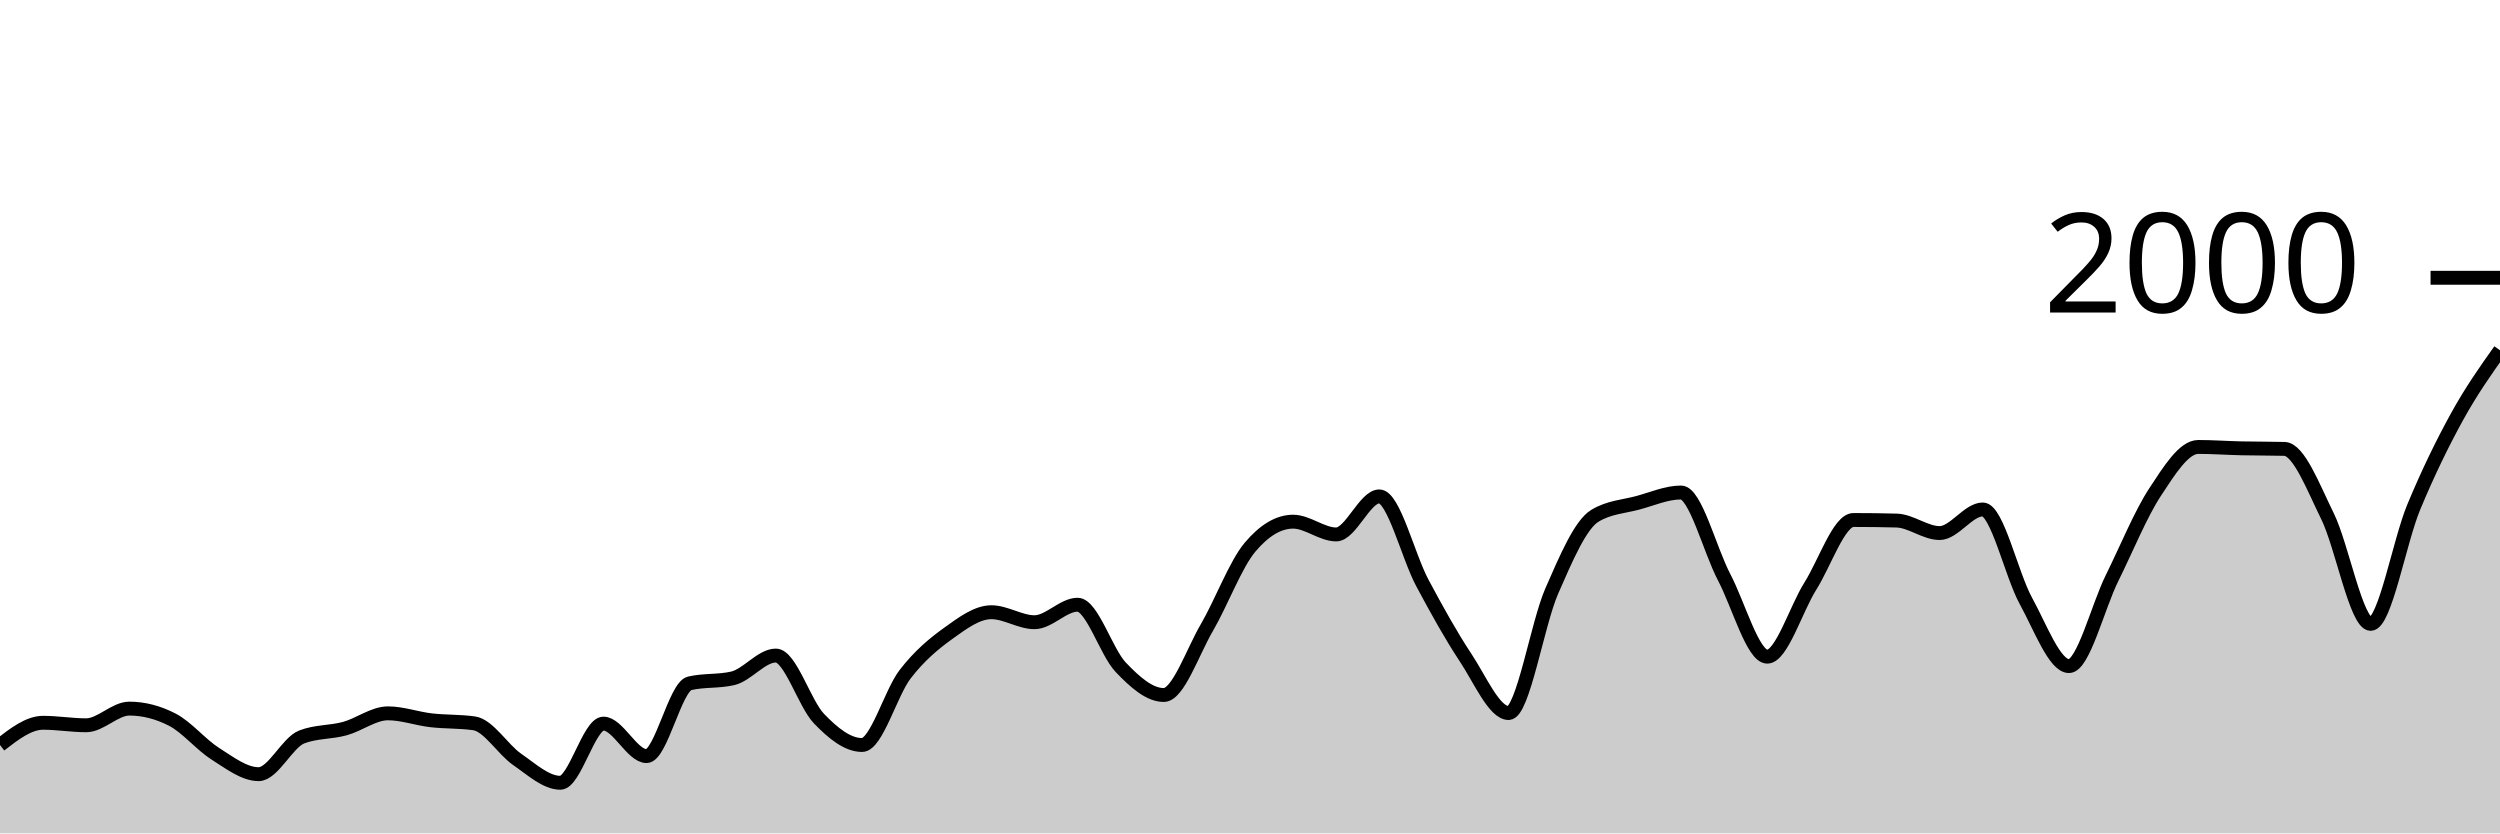
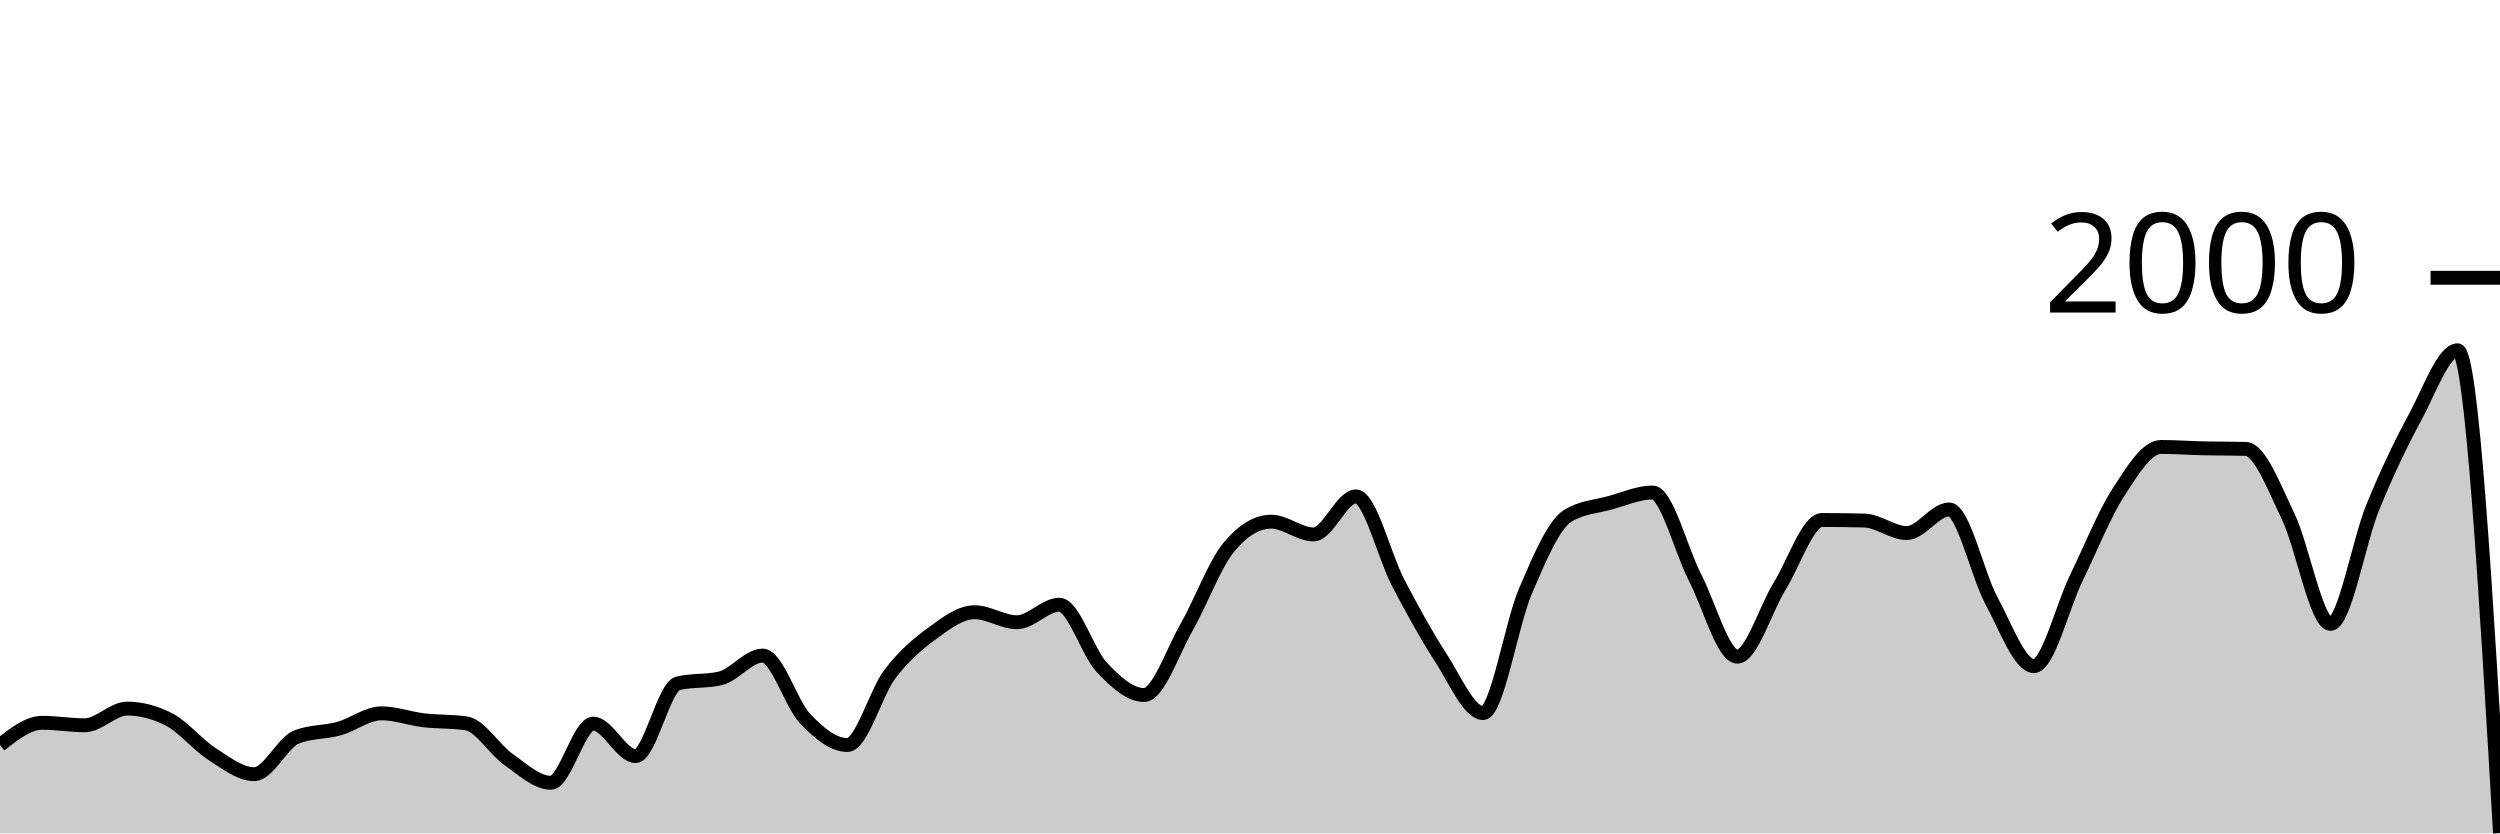
<svg xmlns="http://www.w3.org/2000/svg" viewBox="0 0 180 60">
  <g transform="translate(0,20)">
-     <path class="area" fill="rgba(0, 0, 0, 0.2)" d="M0,33.64C1.034,32.84,2.069,32.04,3.103,32.04C4.138,32.04,5.172,32.22,6.207,32.22C7.241,32.22,8.276,31.02,9.31,31.02C10.345,31.02,11.379,31.287,12.414,31.82C13.448,32.353,14.483,33.627,15.517,34.28C16.552,34.933,17.586,35.74,18.621,35.74C19.655,35.74,20.69,33.46,21.724,33.06C22.759,32.66,23.793,32.743,24.828,32.46C25.862,32.177,26.897,31.36,27.931,31.36C28.966,31.36,30,31.74,31.034,31.86C32.069,31.98,33.103,31.933,34.138,32.08C35.172,32.227,36.207,33.967,37.241,34.68C38.276,35.393,39.31,36.36,40.345,36.36C41.379,36.36,42.414,32.1,43.448,32.1C44.483,32.1,45.517,34.44,46.552,34.44C47.586,34.44,48.621,29.44,49.655,29.2C50.69,28.96,51.724,29.08,52.759,28.84C53.793,28.6,54.828,27.2,55.862,27.2C56.897,27.2,57.931,30.667,58.966,31.74C60,32.813,61.034,33.64,62.069,33.64C63.103,33.64,64.138,29.88,65.172,28.54C66.207,27.2,67.241,26.343,68.276,25.6C69.31,24.857,70.345,24.08,71.379,24.08C72.414,24.08,73.448,24.8,74.483,24.8C75.517,24.8,76.552,23.54,77.586,23.54C78.621,23.54,79.655,26.957,80.69,28.04C81.724,29.123,82.759,30.04,83.793,30.04C84.828,30.04,85.862,26.953,86.897,25.18C87.931,23.407,88.966,20.627,90,19.4C91.034,18.173,92.069,17.56,93.103,17.56C94.138,17.56,95.172,18.48,96.207,18.48C97.241,18.48,98.276,15.74,99.31,15.74C100.345,15.74,101.379,20.047,102.414,21.98C103.448,23.913,104.483,25.78,105.517,27.34C106.552,28.9,107.586,31.34,108.621,31.34C109.655,31.34,110.69,24.927,111.724,22.56C112.759,20.193,113.793,17.767,114.828,17.14C115.862,16.513,116.897,16.48,117.931,16.2C118.966,15.92,120,15.46,121.034,15.46C122.069,15.46,123.103,19.59,124.138,21.56C125.172,23.53,126.207,27.28,127.241,27.28C128.276,27.28,129.31,23.84,130.345,22.2C131.379,20.56,132.414,17.44,133.448,17.44C134.483,17.44,135.517,17.453,136.552,17.48C137.586,17.507,138.621,18.38,139.655,18.38C140.69,18.38,141.724,16.68,142.759,16.68C143.793,16.68,144.828,21.38,145.862,23.26C146.897,25.14,147.931,27.96,148.966,27.96C150,27.96,151.034,23.71,152.069,21.62C153.103,19.53,154.138,16.993,155.172,15.42C156.207,13.847,157.241,12.18,158.276,12.18C159.31,12.18,160.345,12.257,161.379,12.28C162.414,12.303,163.448,12.293,164.483,12.32C165.517,12.347,166.552,15.08,167.586,17.18C168.621,19.28,169.655,24.92,170.69,24.92C171.724,24.92,172.759,18.983,173.793,16.5C174.828,14.017,175.862,11.9,176.897,10.02C177.931,8.14,178.966,6.68,180,5.22L180,40C178.966,40,177.931,40,176.897,40C175.862,40,174.828,40,173.793,40C172.759,40,171.724,40,170.69,40C169.655,40,168.621,40,167.586,40C166.552,40,165.517,40,164.483,40C163.448,40,162.414,40,161.379,40C160.345,40,159.31,40,158.276,40C157.241,40,156.207,40,155.172,40C154.138,40,153.103,40,152.069,40C151.034,40,150,40,148.966,40C147.931,40,146.897,40,145.862,40C144.828,40,143.793,40,142.759,40C141.724,40,140.69,40,139.655,40C138.621,40,137.586,40,136.552,40C135.517,40,134.483,40,133.448,40C132.414,40,131.379,40,130.345,40C129.31,40,128.276,40,127.241,40C126.207,40,125.172,40,124.138,40C123.103,40,122.069,40,121.034,40C120,40,118.966,40,117.931,40C116.897,40,115.862,40,114.828,40C113.793,40,112.759,40,111.724,40C110.69,40,109.655,40,108.621,40C107.586,40,106.552,40,105.517,40C104.483,40,103.448,40,102.414,40C101.379,40,100.345,40,99.31,40C98.276,40,97.241,40,96.207,40C95.172,40,94.138,40,93.103,40C92.069,40,91.034,40,90,40C88.966,40,87.931,40,86.897,40C85.862,40,84.828,40,83.793,40C82.759,40,81.724,40,80.69,40C79.655,40,78.621,40,77.586,40C76.552,40,75.517,40,74.483,40C73.448,40,72.414,40,71.379,40C70.345,40,69.31,40,68.276,40C67.241,40,66.207,40,65.172,40C64.138,40,63.103,40,62.069,40C61.034,40,60,40,58.966,40C57.931,40,56.897,40,55.862,40C54.828,40,53.793,40,52.759,40C51.724,40,50.69,40,49.655,40C48.621,40,47.586,40,46.552,40C45.517,40,44.483,40,43.448,40C42.414,40,41.379,40,40.345,40C39.31,40,38.276,40,37.241,40C36.207,40,35.172,40,34.138,40C33.103,40,32.069,40,31.034,40C30,40,28.966,40,27.931,40C26.897,40,25.862,40,24.828,40C23.793,40,22.759,40,21.724,40C20.69,40,19.655,40,18.621,40C17.586,40,16.552,40,15.517,40C14.483,40,13.448,40,12.414,40C11.379,40,10.345,40,9.31,40C8.276,40,7.241,40,6.207,40C5.172,40,4.138,40,3.103,40C2.069,40,1.034,40,0,40Z" />
-     <path class="line" stroke="black" fill="none" d="M0,33.64C1.034,32.84,2.069,32.04,3.103,32.04C4.138,32.04,5.172,32.22,6.207,32.22C7.241,32.22,8.276,31.02,9.31,31.02C10.345,31.02,11.379,31.287,12.414,31.82C13.448,32.353,14.483,33.627,15.517,34.28C16.552,34.933,17.586,35.74,18.621,35.74C19.655,35.74,20.69,33.46,21.724,33.06C22.759,32.66,23.793,32.743,24.828,32.46C25.862,32.177,26.897,31.36,27.931,31.36C28.966,31.36,30,31.74,31.034,31.86C32.069,31.98,33.103,31.933,34.138,32.08C35.172,32.227,36.207,33.967,37.241,34.68C38.276,35.393,39.31,36.36,40.345,36.36C41.379,36.36,42.414,32.1,43.448,32.1C44.483,32.1,45.517,34.44,46.552,34.44C47.586,34.44,48.621,29.44,49.655,29.2C50.69,28.96,51.724,29.08,52.759,28.84C53.793,28.6,54.828,27.2,55.862,27.2C56.897,27.2,57.931,30.667,58.966,31.74C60,32.813,61.034,33.64,62.069,33.64C63.103,33.64,64.138,29.88,65.172,28.54C66.207,27.2,67.241,26.343,68.276,25.6C69.31,24.857,70.345,24.08,71.379,24.08C72.414,24.08,73.448,24.8,74.483,24.8C75.517,24.8,76.552,23.54,77.586,23.54C78.621,23.54,79.655,26.957,80.69,28.04C81.724,29.123,82.759,30.04,83.793,30.04C84.828,30.04,85.862,26.953,86.897,25.18C87.931,23.407,88.966,20.627,90,19.4C91.034,18.173,92.069,17.56,93.103,17.56C94.138,17.56,95.172,18.48,96.207,18.48C97.241,18.48,98.276,15.74,99.31,15.74C100.345,15.74,101.379,20.047,102.414,21.98C103.448,23.913,104.483,25.78,105.517,27.34C106.552,28.9,107.586,31.34,108.621,31.34C109.655,31.34,110.69,24.927,111.724,22.56C112.759,20.193,113.793,17.767,114.828,17.14C115.862,16.513,116.897,16.48,117.931,16.2C118.966,15.92,120,15.46,121.034,15.46C122.069,15.46,123.103,19.59,124.138,21.56C125.172,23.53,126.207,27.28,127.241,27.28C128.276,27.28,129.31,23.84,130.345,22.2C131.379,20.56,132.414,17.44,133.448,17.44C134.483,17.44,135.517,17.453,136.552,17.48C137.586,17.507,138.621,18.38,139.655,18.38C140.69,18.38,141.724,16.68,142.759,16.68C143.793,16.68,144.828,21.38,145.862,23.26C146.897,25.14,147.931,27.96,148.966,27.96C150,27.96,151.034,23.71,152.069,21.62C153.103,19.53,154.138,16.993,155.172,15.42C156.207,13.847,157.241,12.18,158.276,12.18C159.31,12.18,160.345,12.257,161.379,12.28C162.414,12.303,163.448,12.293,164.483,12.32C165.517,12.347,166.552,15.08,167.586,17.18C168.621,19.28,169.655,24.92,170.69,24.92C171.724,24.92,172.759,18.983,173.793,16.5C174.828,14.017,175.862,11.9,176.897,10.02C177.931,8.14,178.966,6.68,180,5.22" />
+     <path class="area" fill="rgba(0, 0, 0, 0.2)" d="M0,33.64C1.017,32.84,2.034,32.04,3.051,32.04C4.068,32.04,5.085,32.22,6.102,32.22C7.119,32.22,8.136,31.02,9.153,31.02C10.169,31.02,11.186,31.287,12.203,31.82C13.22,32.353,14.237,33.627,15.254,34.28C16.271,34.933,17.288,35.74,18.305,35.74C19.322,35.74,20.339,33.46,21.356,33.06C22.373,32.66,23.39,32.743,24.407,32.46C25.424,32.177,26.441,31.36,27.458,31.36C28.475,31.36,29.492,31.74,30.508,31.86C31.525,31.98,32.542,31.933,33.559,32.08C34.576,32.227,35.593,33.967,36.61,34.68C37.627,35.393,38.644,36.36,39.661,36.36C40.678,36.36,41.695,32.1,42.712,32.1C43.729,32.1,44.746,34.44,45.763,34.44C46.78,34.44,47.797,29.44,48.814,29.2C49.831,28.96,50.847,29.08,51.864,28.84C52.881,28.6,53.898,27.2,54.915,27.2C55.932,27.2,56.949,30.667,57.966,31.74C58.983,32.813,60,33.64,61.017,33.64C62.034,33.64,63.051,29.88,64.068,28.54C65.085,27.2,66.102,26.343,67.119,25.6C68.136,24.857,69.153,24.08,70.169,24.08C71.186,24.08,72.203,24.8,73.22,24.8C74.237,24.8,75.254,23.54,76.271,23.54C77.288,23.54,78.305,26.957,79.322,28.04C80.339,29.123,81.356,30.04,82.373,30.04C83.39,30.04,84.407,26.953,85.424,25.18C86.441,23.407,87.458,20.627,88.475,19.4C89.492,18.173,90.508,17.56,91.525,17.56C92.542,17.56,93.559,18.48,94.576,18.48C95.593,18.48,96.61,15.74,97.627,15.74C98.644,15.74,99.661,20.047,100.678,21.98C101.695,23.913,102.712,25.78,103.729,27.34C104.746,28.9,105.763,31.34,106.78,31.34C107.797,31.34,108.814,24.927,109.831,22.56C110.847,20.193,111.864,17.767,112.881,17.14C113.898,16.513,114.915,16.48,115.932,16.2C116.949,15.92,117.966,15.46,118.983,15.46C120,15.46,121.017,19.59,122.034,21.56C123.051,23.53,124.068,27.28,125.085,27.28C126.102,27.28,127.119,23.84,128.136,22.2C129.153,20.56,130.169,17.44,131.186,17.44C132.203,17.44,133.22,17.453,134.237,17.48C135.254,17.507,136.271,18.38,137.288,18.38C138.305,18.38,139.322,16.68,140.339,16.68C141.356,16.68,142.373,21.38,143.39,23.26C144.407,25.14,145.424,27.96,146.441,27.96C147.458,27.96,148.475,23.71,149.492,21.62C150.508,19.53,151.525,16.993,152.542,15.42C153.559,13.847,154.576,12.18,155.593,12.18C156.61,12.18,157.627,12.257,158.644,12.28C159.661,12.303,160.678,12.293,161.695,12.32C162.712,12.347,163.729,15.08,164.746,17.18C165.763,19.28,166.78,24.92,167.797,24.92C168.814,24.92,169.831,18.983,170.847,16.5C171.864,14.017,172.881,11.9,173.898,10.02C174.915,8.14,175.932,5.22,176.949,5.22C177.966,5.22,178.983,22.6,180,39.98L180,40C178.983,40,177.966,40,176.949,40C175.932,40,174.915,40,173.898,40C172.881,40,171.864,40,170.847,40C169.831,40,168.814,40,167.797,40C166.78,40,165.763,40,164.746,40C163.729,40,162.712,40,161.695,40C160.678,40,159.661,40,158.644,40C157.627,40,156.61,40,155.593,40C154.576,40,153.559,40,152.542,40C151.525,40,150.508,40,149.492,40C148.475,40,147.458,40,146.441,40C145.424,40,144.407,40,143.39,40C142.373,40,141.356,40,140.339,40C139.322,40,138.305,40,137.288,40C136.271,40,135.254,40,134.237,40C133.22,40,132.203,40,131.186,40C130.169,40,129.153,40,128.136,40C127.119,40,126.102,40,125.085,40C124.068,40,123.051,40,122.034,40C121.017,40,120,40,118.983,40C117.966,40,116.949,40,115.932,40C114.915,40,113.898,40,112.881,40C111.864,40,110.847,40,109.831,40C108.814,40,107.797,40,106.78,40C105.763,40,104.746,40,103.729,40C102.712,40,101.695,40,100.678,40C99.661,40,98.644,40,97.627,40C96.61,40,95.593,40,94.576,40C93.559,40,92.542,40,91.525,40C90.508,40,89.492,40,88.475,40C87.458,40,86.441,40,85.424,40C84.407,40,83.39,40,82.373,40C81.356,40,80.339,40,79.322,40C78.305,40,77.288,40,76.271,40C75.254,40,74.237,40,73.22,40C72.203,40,71.186,40,70.169,40C69.153,40,68.136,40,67.119,40C66.102,40,65.085,40,64.068,40C63.051,40,62.034,40,61.017,40C60,40,58.983,40,57.966,40C56.949,40,55.932,40,54.915,40C53.898,40,52.881,40,51.864,40C50.847,40,49.831,40,48.814,40C47.797,40,46.78,40,45.763,40C44.746,40,43.729,40,42.712,40C41.695,40,40.678,40,39.661,40C38.644,40,37.627,40,36.61,40C35.593,40,34.576,40,33.559,40C32.542,40,31.525,40,30.508,40C29.492,40,28.475,40,27.458,40C26.441,40,25.424,40,24.407,40C23.39,40,22.373,40,21.356,40C20.339,40,19.322,40,18.305,40C17.288,40,16.271,40,15.254,40C14.237,40,13.22,40,12.203,40C11.186,40,10.169,40,9.153,40C8.136,40,7.119,40,6.102,40C5.085,40,4.068,40,3.051,40C2.034,40,1.017,40,0,40Z" />
+     <path class="line" stroke="black" fill="none" d="M0,33.64C1.017,32.84,2.034,32.04,3.051,32.04C4.068,32.04,5.085,32.22,6.102,32.22C7.119,32.22,8.136,31.02,9.153,31.02C10.169,31.02,11.186,31.287,12.203,31.82C13.22,32.353,14.237,33.627,15.254,34.28C16.271,34.933,17.288,35.74,18.305,35.74C19.322,35.74,20.339,33.46,21.356,33.06C22.373,32.66,23.39,32.743,24.407,32.46C25.424,32.177,26.441,31.36,27.458,31.36C28.475,31.36,29.492,31.74,30.508,31.86C31.525,31.98,32.542,31.933,33.559,32.08C34.576,32.227,35.593,33.967,36.61,34.68C37.627,35.393,38.644,36.36,39.661,36.36C40.678,36.36,41.695,32.1,42.712,32.1C43.729,32.1,44.746,34.44,45.763,34.44C46.78,34.44,47.797,29.44,48.814,29.2C49.831,28.96,50.847,29.08,51.864,28.84C52.881,28.6,53.898,27.2,54.915,27.2C55.932,27.2,56.949,30.667,57.966,31.74C58.983,32.813,60,33.64,61.017,33.64C62.034,33.64,63.051,29.88,64.068,28.54C65.085,27.2,66.102,26.343,67.119,25.6C68.136,24.857,69.153,24.08,70.169,24.08C71.186,24.08,72.203,24.8,73.22,24.8C74.237,24.8,75.254,23.54,76.271,23.54C77.288,23.54,78.305,26.957,79.322,28.04C80.339,29.123,81.356,30.04,82.373,30.04C83.39,30.04,84.407,26.953,85.424,25.18C86.441,23.407,87.458,20.627,88.475,19.4C89.492,18.173,90.508,17.56,91.525,17.56C92.542,17.56,93.559,18.48,94.576,18.48C95.593,18.48,96.61,15.74,97.627,15.74C98.644,15.74,99.661,20.047,100.678,21.98C101.695,23.913,102.712,25.78,103.729,27.34C104.746,28.9,105.763,31.34,106.78,31.34C107.797,31.34,108.814,24.927,109.831,22.56C110.847,20.193,111.864,17.767,112.881,17.14C113.898,16.513,114.915,16.48,115.932,16.2C116.949,15.92,117.966,15.46,118.983,15.46C120,15.46,121.017,19.59,122.034,21.56C123.051,23.53,124.068,27.28,125.085,27.28C126.102,27.28,127.119,23.84,128.136,22.2C129.153,20.56,130.169,17.44,131.186,17.44C132.203,17.44,133.22,17.453,134.237,17.48C135.254,17.507,136.271,18.38,137.288,18.38C138.305,18.38,139.322,16.68,140.339,16.68C141.356,16.68,142.373,21.38,143.39,23.26C144.407,25.14,145.424,27.96,146.441,27.96C147.458,27.96,148.475,23.71,149.492,21.62C150.508,19.53,151.525,16.993,152.542,15.42C153.559,13.847,154.576,12.18,155.593,12.18C156.61,12.18,157.627,12.257,158.644,12.28C159.661,12.303,160.678,12.293,161.695,12.32C162.712,12.347,163.729,15.08,164.746,17.18C165.763,19.28,166.78,24.92,167.797,24.92C168.814,24.92,169.831,18.983,170.847,16.5C171.864,14.017,172.881,11.9,173.898,10.02C174.915,8.14,175.932,5.22,176.949,5.22C177.966,5.22,178.983,22.6,180,39.98" />
    <path class="axis-ceiling" stroke-width="1" stroke="black" fill="none" d="M175,0L180,0" />
    <text class="axis-ceiling-label" font-family="sans-serif" text-anchor="end" font-size="10px" x="170" y="2.5">2000</text>
  </g>
</svg>
